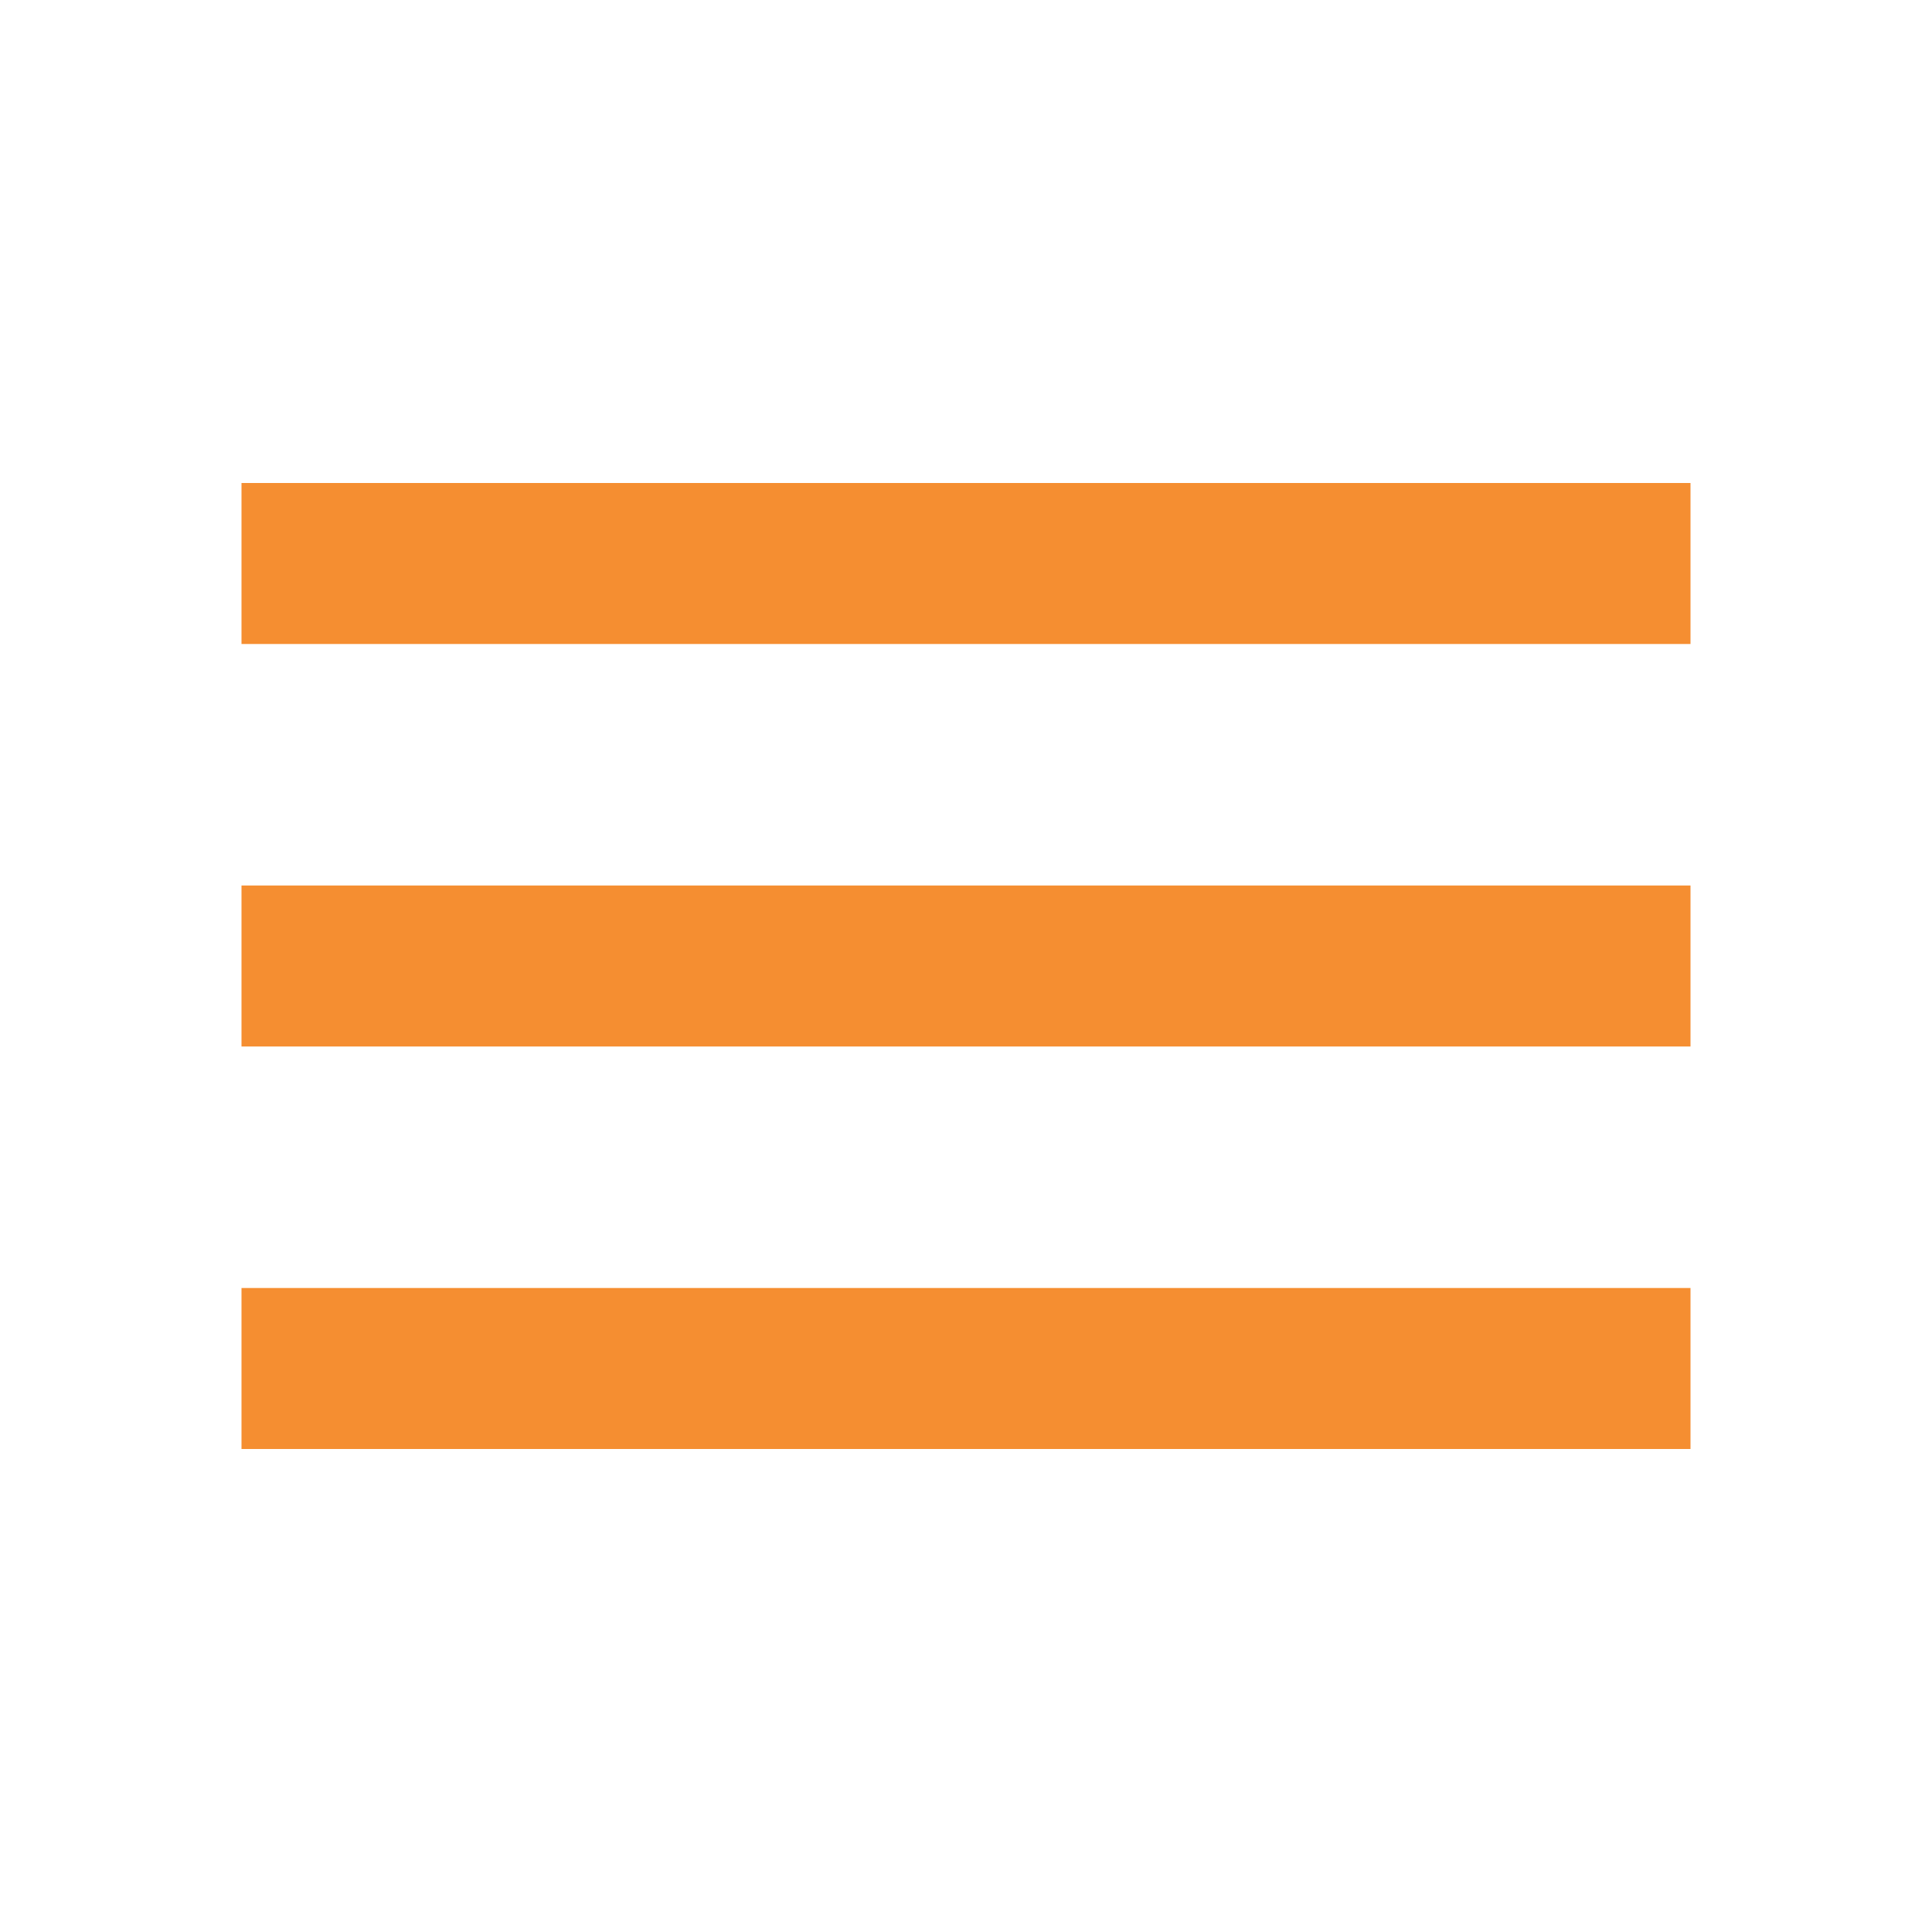
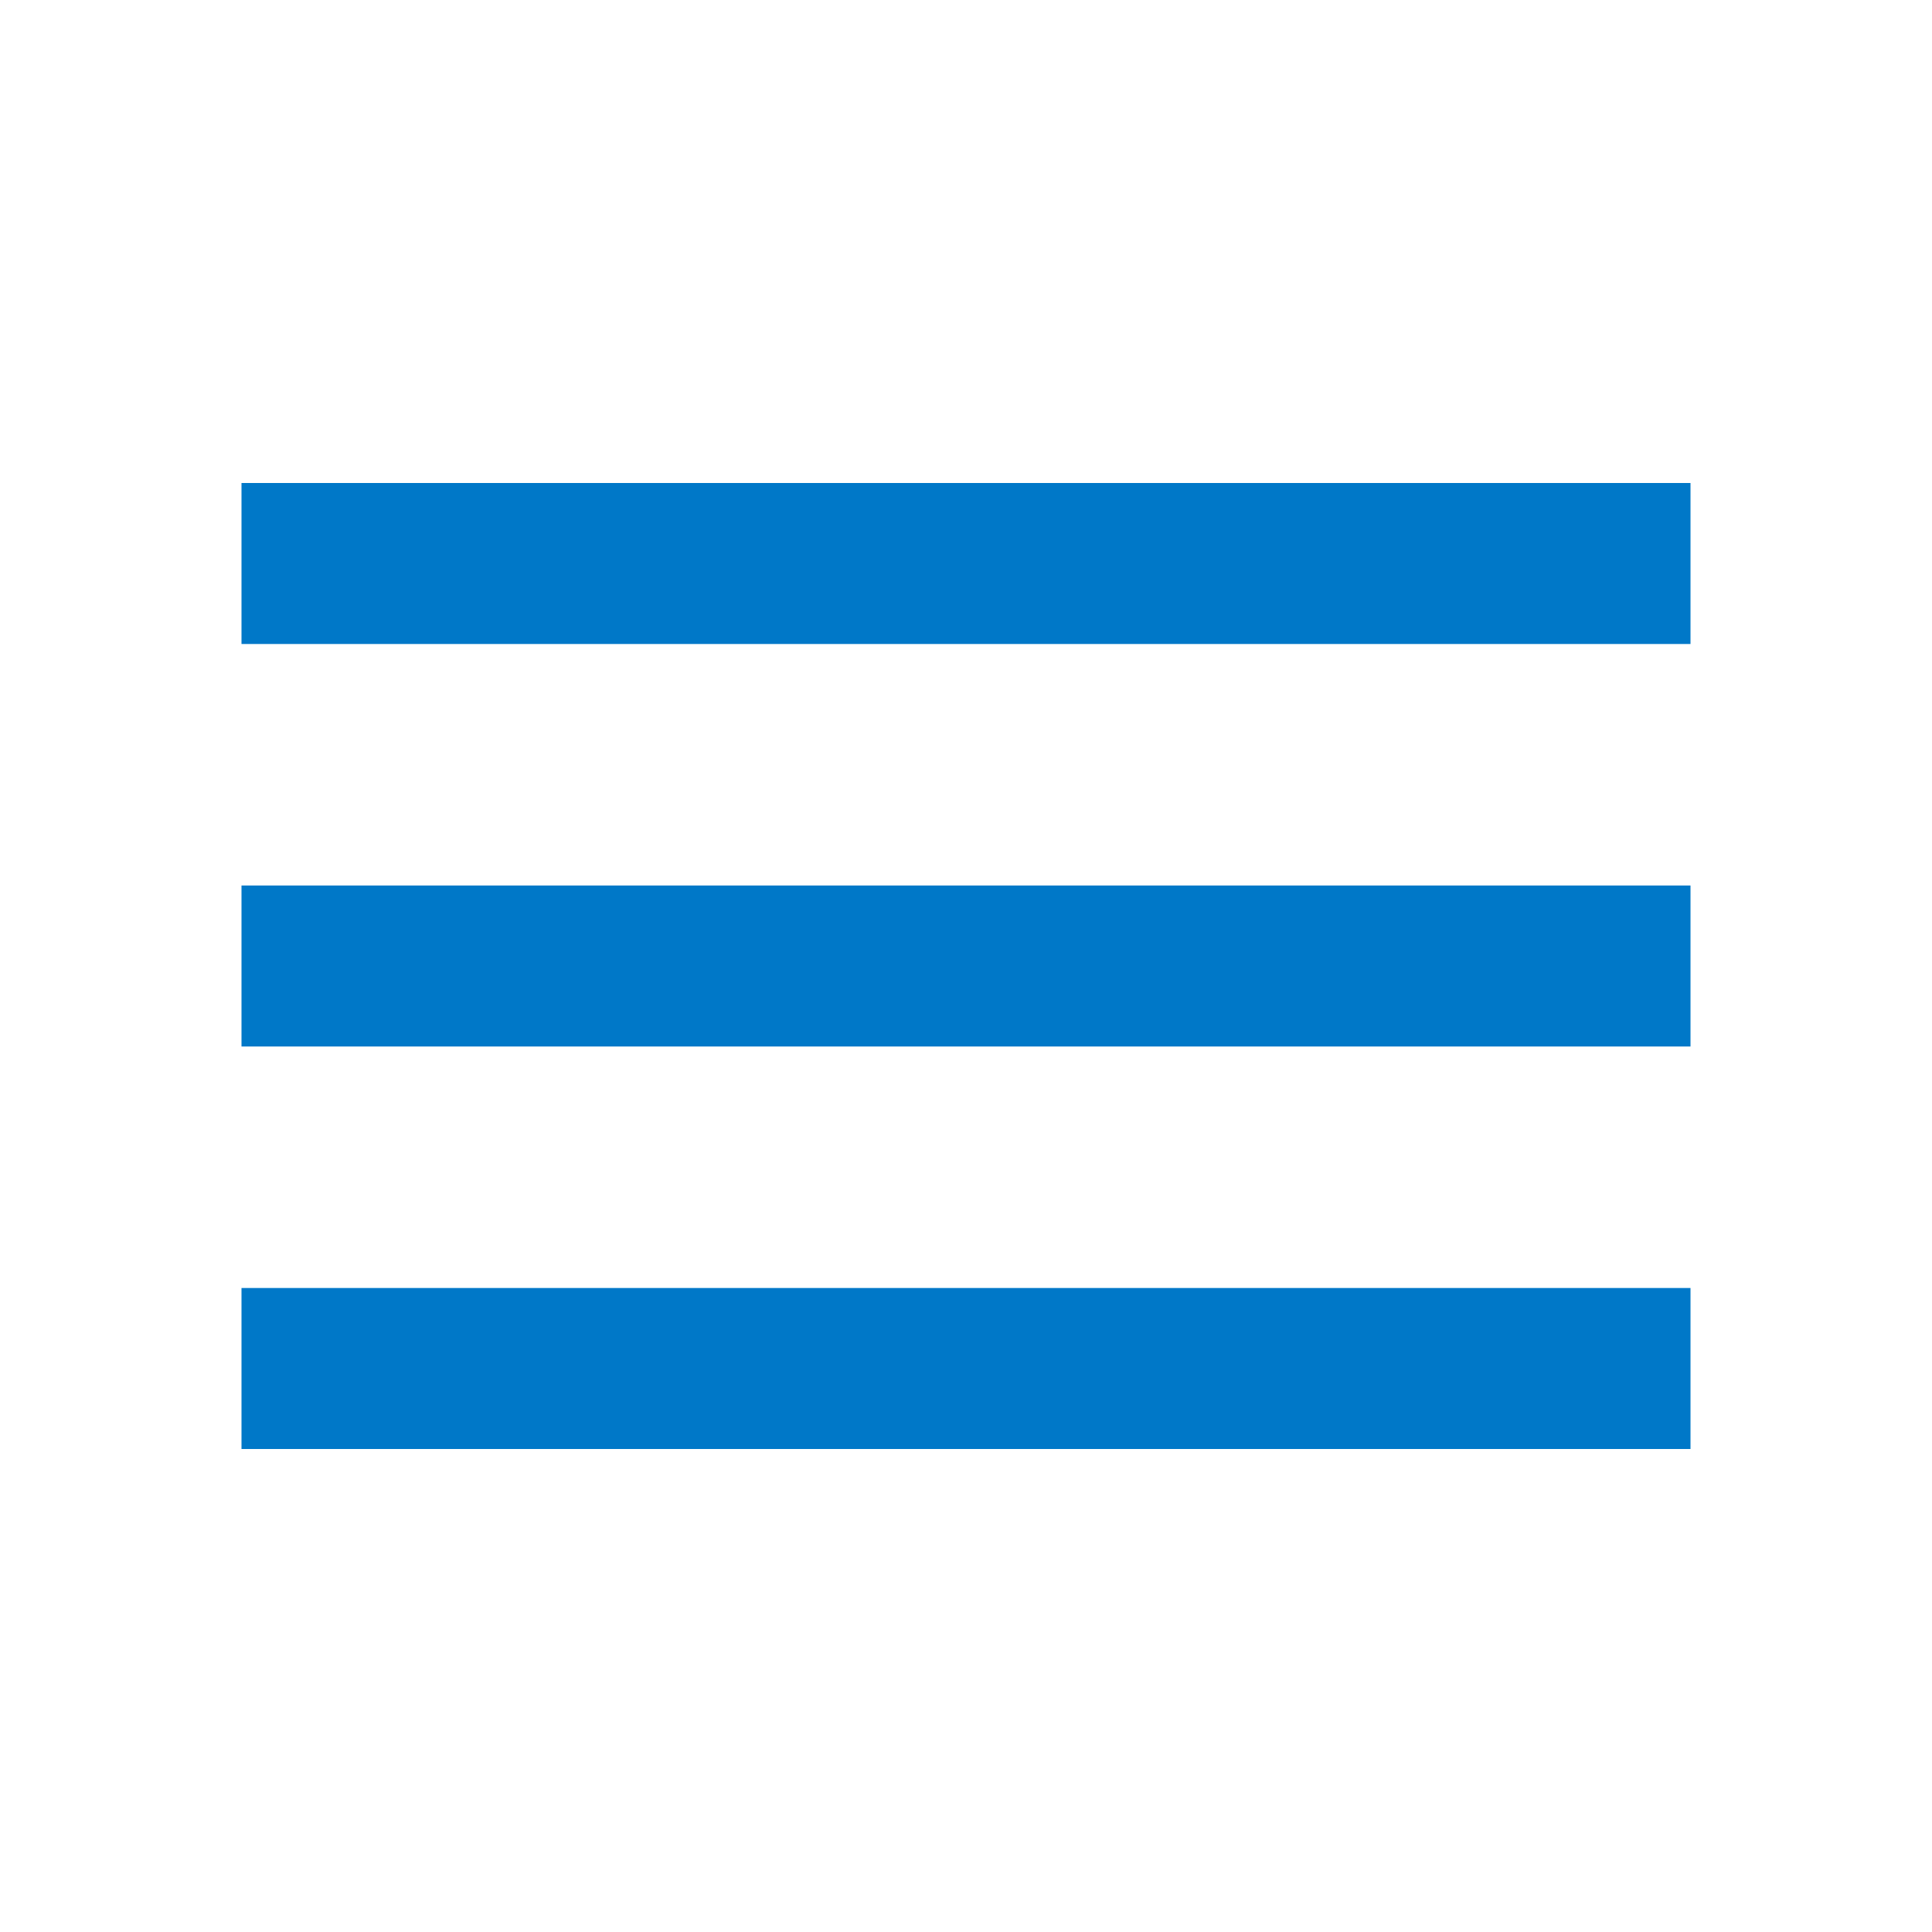
<svg xmlns="http://www.w3.org/2000/svg" viewBox="0 0 24 24">
-   <path fill="#f58e31" d="M3,6H21V8H3V6M3,11H21V13H3V11M3,16H21V18H3V16Z" />
+   <path fill="#0078c8" d="M3,6H21V8H3V6M3,11H21V13H3V11M3,16H21V18H3V16Z" />
</svg>
